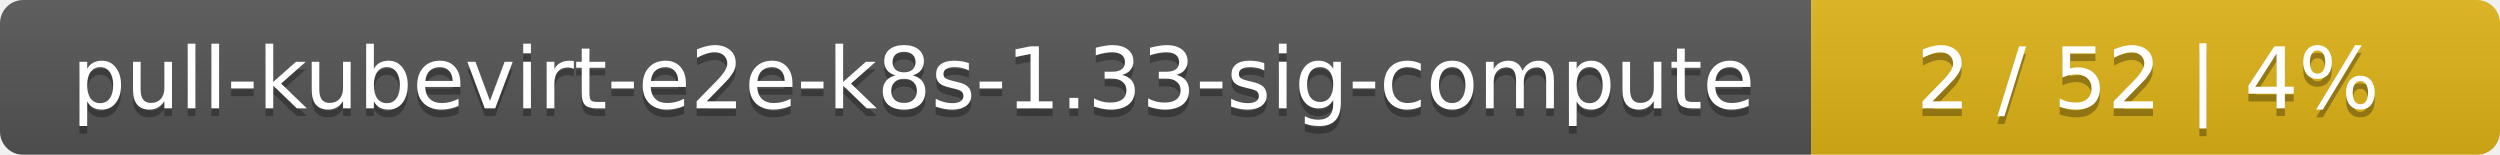
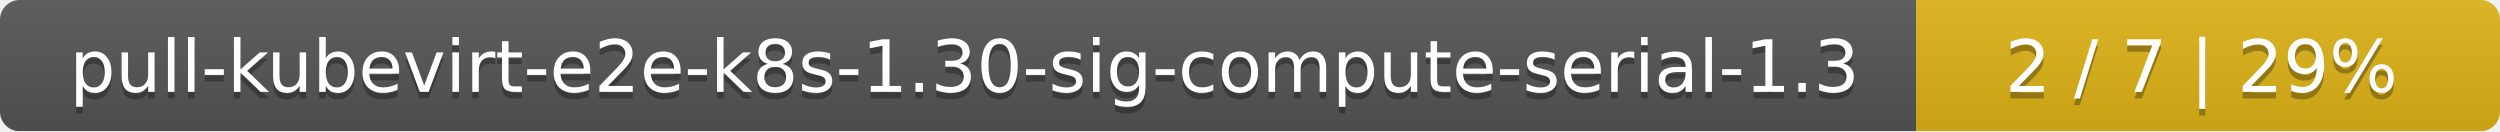
- <svg xmlns="http://www.w3.org/2000/svg" width="323" height="20">
+ <svg xmlns="http://www.w3.org/2000/svg" width="381" height="20">
  <linearGradient id="smooth" x2="0" y2="100%">
    <stop offset="0" stop-color="#bbb" stop-opacity=".1" />
    <stop offset="1" stop-opacity=".1" />
  </linearGradient>
  <mask id="round">
-     <rect width="323" height="20" rx="3" fill="#fff" />
+     <rect width="381" height="20" rx="3" fill="#fff" />
  </mask>
  <g mask="url(#round)">
-     <rect width="234" height="20" fill="#555" />
-     <rect x="234" width="89" height="20" fill="#dfb317" />
-     <rect width="323" height="20" fill="url(#smooth)" />
+     <rect width="292" height="20" fill="#555" />
+     <rect x="292" width="89" height="20" fill="#dfb317" />
+     <rect width="381" height="20" fill="url(#smooth)" />
  </g>
  <g fill="#fff" text-anchor="middle" font-family="DejaVu Sans,Verdana,Geneva,sans-serif" font-size="11">
-     <text x="118" y="15" fill="#010101" fill-opacity=".3">pull-kubevirt-e2e-k8s-1.33-sig-compute</text>
-     <text x="118" y="14">pull-kubevirt-e2e-k8s-1.33-sig-compute</text>
-     <text x="277.5" y="15" fill="#010101" fill-opacity=".3">2 / 52    |    4%</text>
-     <text x="277.5" y="14">2 / 52    |    4%</text>
+     <text x="147" y="15" fill="#010101" fill-opacity=".3">pull-kubevirt-e2e-k8s-1.30-sig-compute-serial-1.3</text>
+     <text x="147" y="14">pull-kubevirt-e2e-k8s-1.30-sig-compute-serial-1.3</text>
+     <text x="335.5" y="15" fill="#010101" fill-opacity=".3">2 / 7    |    29%</text>
+     <text x="335.5" y="14">2 / 7    |    29%</text>
  </g>
</svg>
